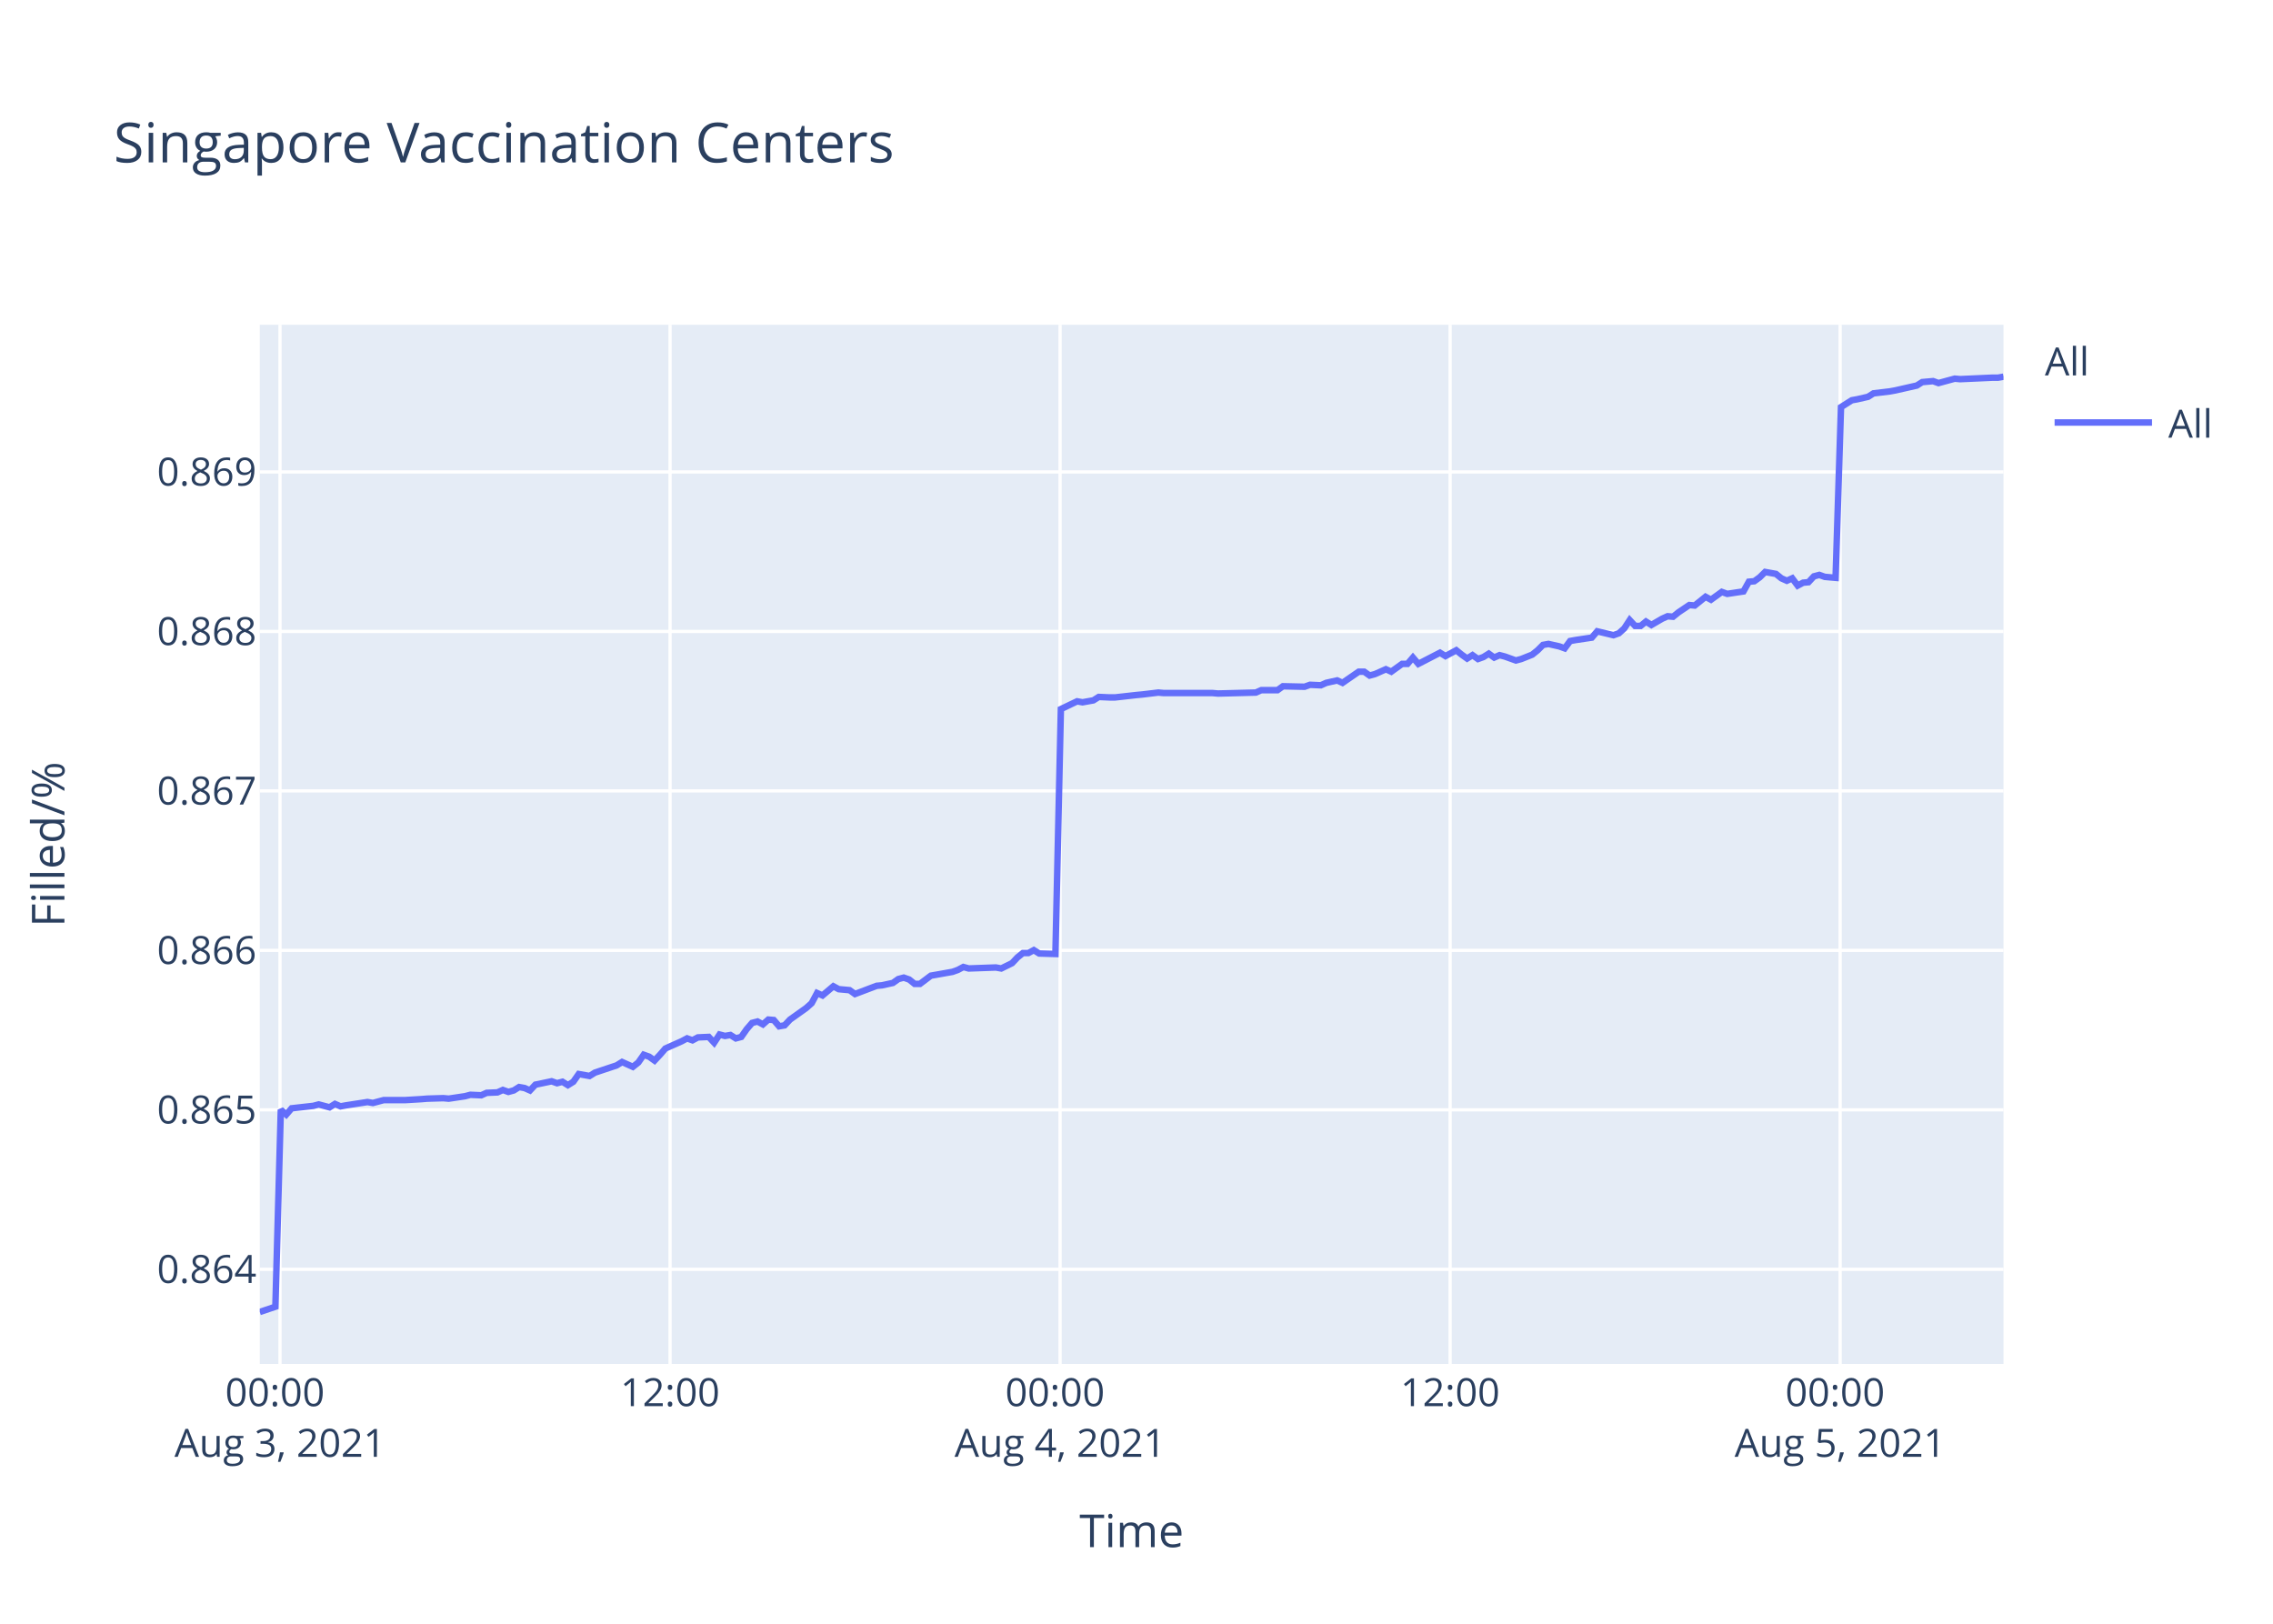
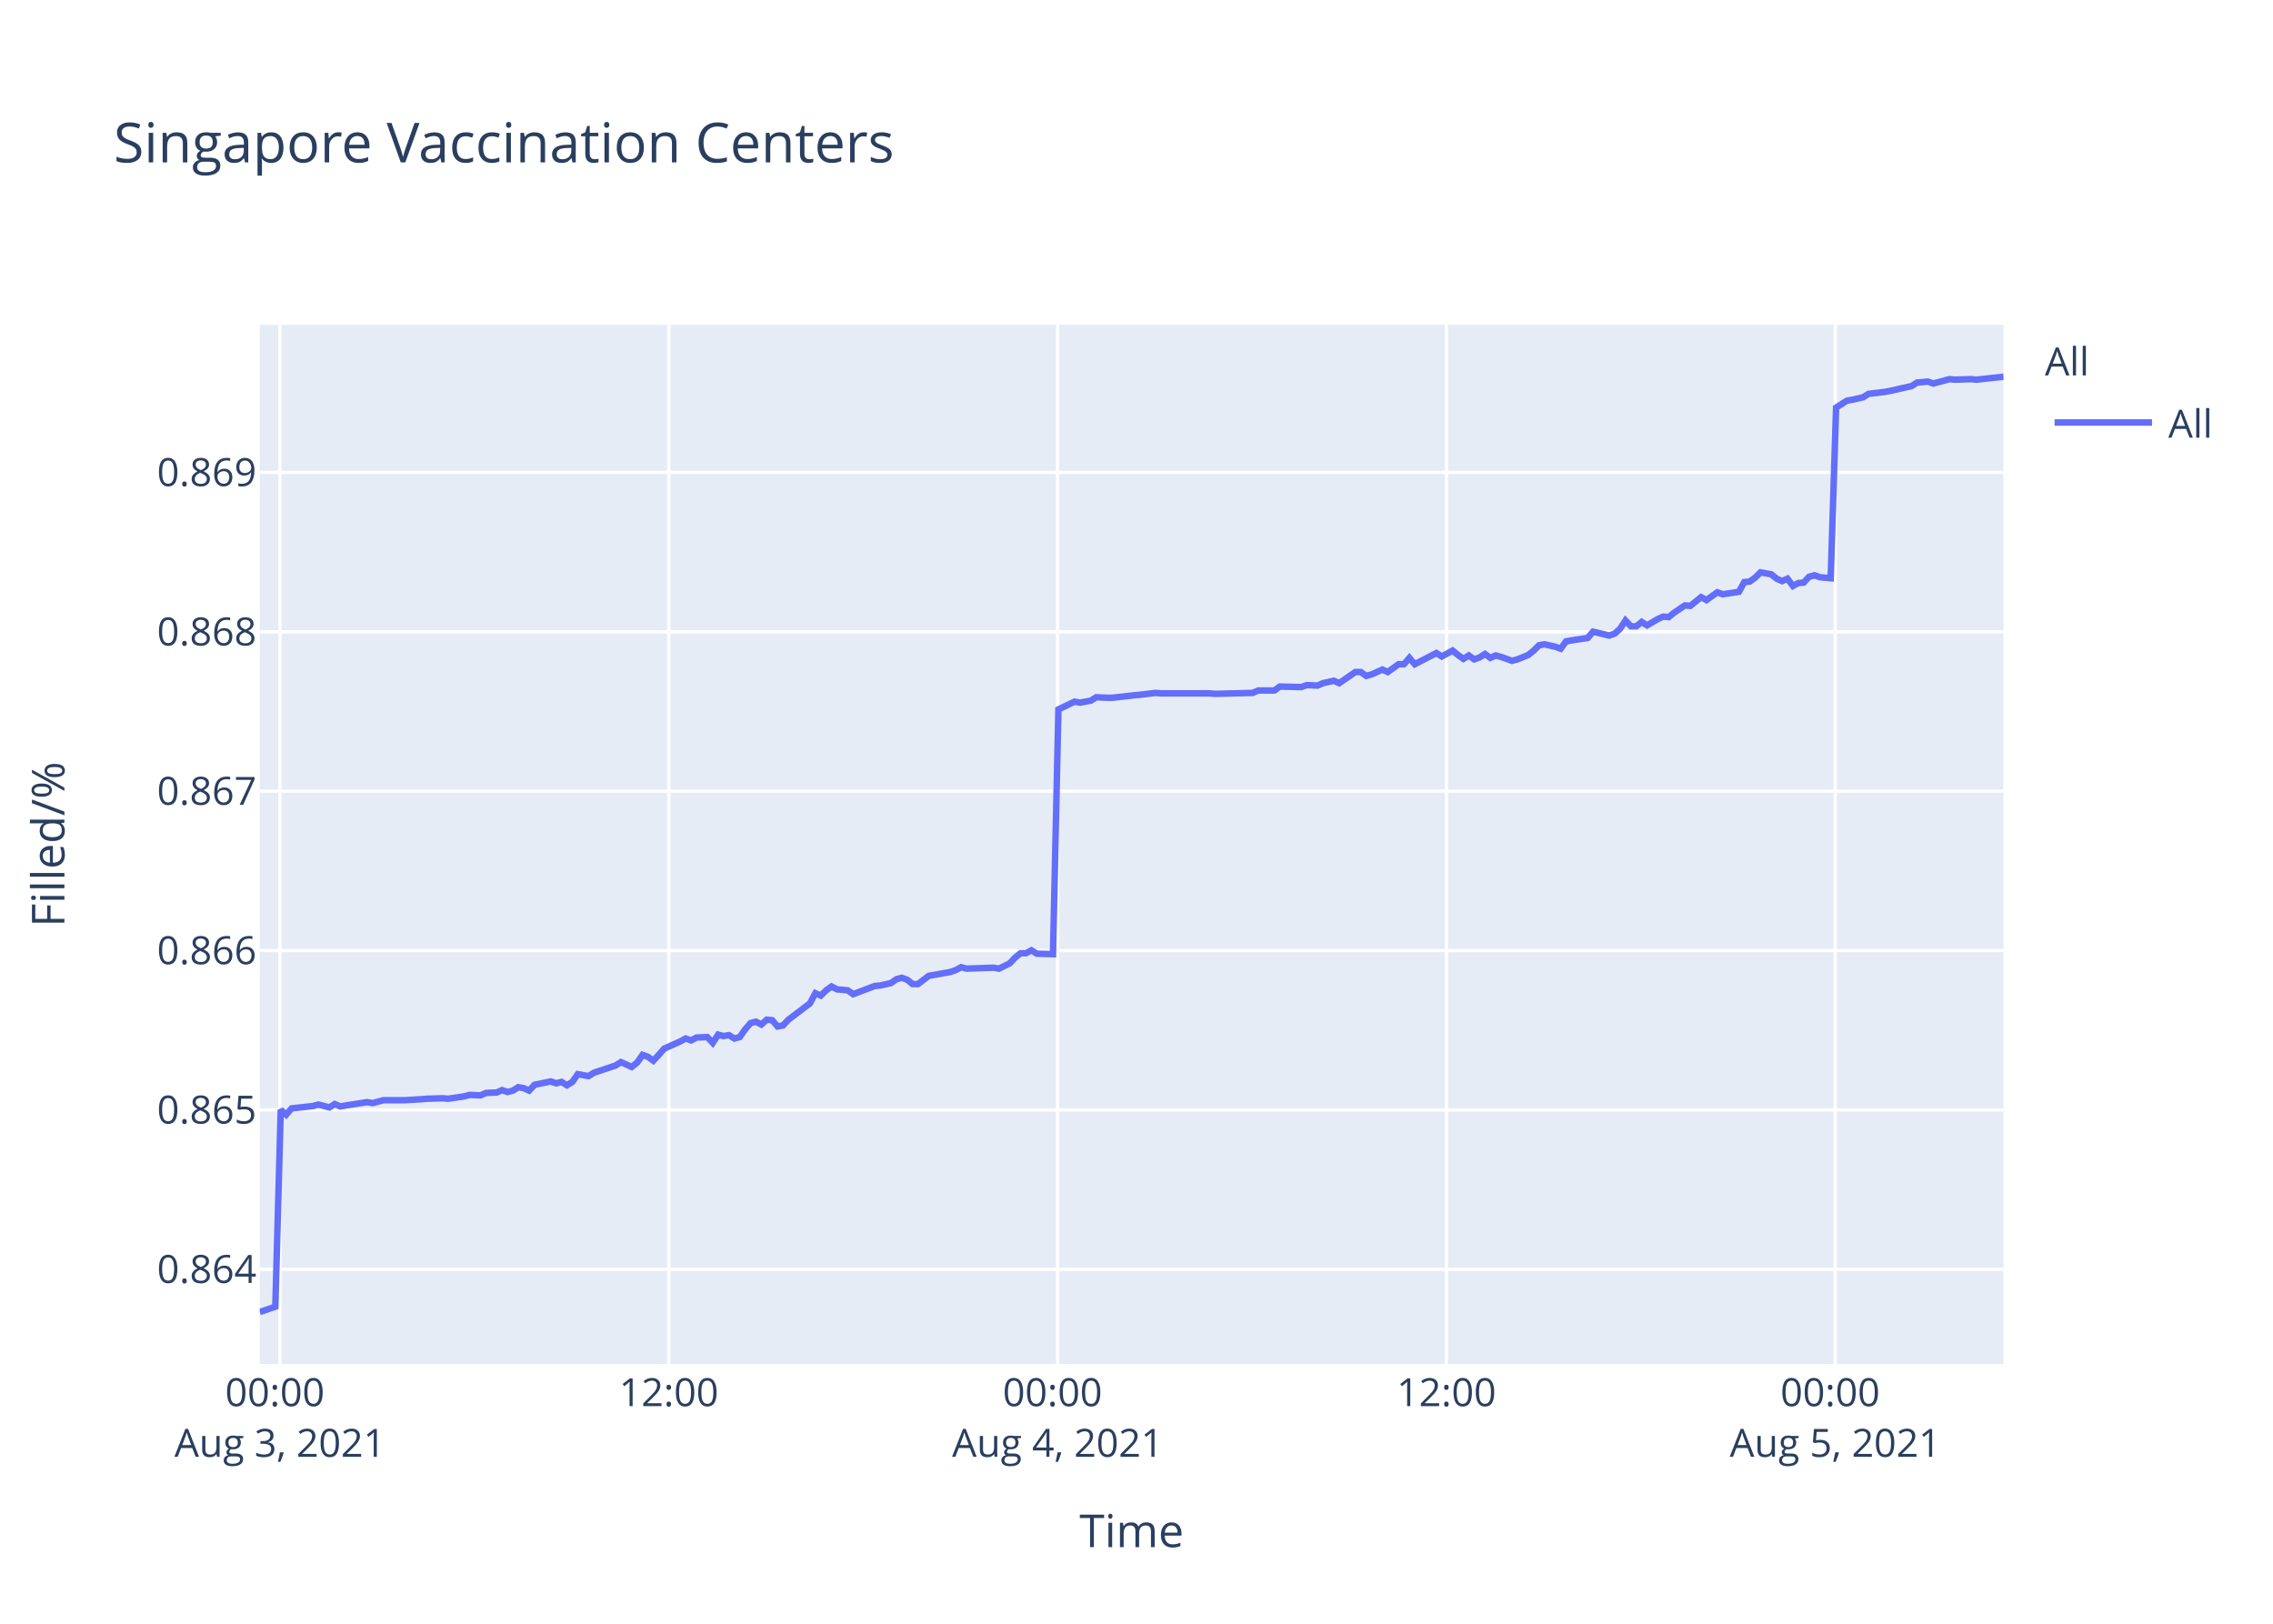
<svg xmlns="http://www.w3.org/2000/svg" class="main-svg" width="700" height="500" style="" viewBox="0 0 700 500">
  <rect x="0" y="0" width="700" height="500" style="fill: rgb(255, 255, 255); fill-opacity: 1;" />
-   <defs id="defs-293e16">
+   <defs id="defs-bcc885">
    <g class="clips">
-       <clipPath id="clip293e16xyplot" class="plotclip">
+       <clipPath id="clipbcc885xyplot" class="plotclip">
        <rect width="537" height="320" />
      </clipPath>
-       <clipPath class="axesclip" id="clip293e16x">
+       <clipPath class="axesclip" id="clipbcc885x">
        <rect x="80" y="0" width="537" height="500" />
      </clipPath>
-       <clipPath class="axesclip" id="clip293e16y">
+       <clipPath class="axesclip" id="clipbcc885y">
        <rect x="0" y="100" width="700" height="320" />
      </clipPath>
-       <clipPath class="axesclip" id="clip293e16xy">
+       <clipPath class="axesclip" id="clipbcc885xy">
        <rect x="80" y="100" width="537" height="320" />
      </clipPath>
    </g>
    <g class="gradients" />
  </defs>
  <g class="bglayer">
    <rect class="bg" x="80" y="100" width="537" height="320" style="fill: rgb(229, 236, 246); fill-opacity: 1; stroke-width: 0;" />
  </g>
  <g class="layer-below">
    <g class="imagelayer" />
    <g class="shapelayer" />
  </g>
  <g class="cartesianlayer">
    <g class="subplot xy">
      <g class="layer-subplot">
        <g class="shapelayer" />
        <g class="imagelayer" />
      </g>
      <g class="gridlayer">
        <g class="x">
-           <path class="xgrid crisp" transform="translate(86.23,0)" d="M0,100v320" style="stroke: rgb(255, 255, 255); stroke-opacity: 1; stroke-width: 1px;" />
-           <path class="xgrid crisp" transform="translate(206.35,0)" d="M0,100v320" style="stroke: rgb(255, 255, 255); stroke-opacity: 1; stroke-width: 1px;" />
-           <path class="xgrid crisp" transform="translate(326.46,0)" d="M0,100v320" style="stroke: rgb(255, 255, 255); stroke-opacity: 1; stroke-width: 1px;" />
-           <path class="xgrid crisp" transform="translate(446.58,0)" d="M0,100v320" style="stroke: rgb(255, 255, 255); stroke-opacity: 1; stroke-width: 1px;" />
-           <path class="xgrid crisp" transform="translate(566.69,0)" d="M0,100v320" style="stroke: rgb(255, 255, 255); stroke-opacity: 1; stroke-width: 1px;" />
+           <path class="xgrid crisp" transform="translate(86.21,0)" d="M0,100v320" style="stroke: rgb(255, 255, 255); stroke-opacity: 1; stroke-width: 1px;" />
+           <path class="xgrid crisp" transform="translate(205.96,0)" d="M0,100v320" style="stroke: rgb(255, 255, 255); stroke-opacity: 1; stroke-width: 1px;" />
+           <path class="xgrid crisp" transform="translate(325.7,0)" d="M0,100v320" style="stroke: rgb(255, 255, 255); stroke-opacity: 1; stroke-width: 1px;" />
+           <path class="xgrid crisp" transform="translate(445.44,0)" d="M0,100v320" style="stroke: rgb(255, 255, 255); stroke-opacity: 1; stroke-width: 1px;" />
+           <path class="xgrid crisp" transform="translate(565.19,0)" d="M0,100v320" style="stroke: rgb(255, 255, 255); stroke-opacity: 1; stroke-width: 1px;" />
        </g>
        <g class="y">
          <path class="ygrid crisp" transform="translate(0,390.86)" d="M80,0h537" style="stroke: rgb(255, 255, 255); stroke-opacity: 1; stroke-width: 1px;" />
-           <path class="ygrid crisp" transform="translate(0,341.75)" d="M80,0h537" style="stroke: rgb(255, 255, 255); stroke-opacity: 1; stroke-width: 1px;" />
-           <path class="ygrid crisp" transform="translate(0,292.65)" d="M80,0h537" style="stroke: rgb(255, 255, 255); stroke-opacity: 1; stroke-width: 1px;" />
-           <path class="ygrid crisp" transform="translate(0,243.54)" d="M80,0h537" style="stroke: rgb(255, 255, 255); stroke-opacity: 1; stroke-width: 1px;" />
-           <path class="ygrid crisp" transform="translate(0,194.44)" d="M80,0h537" style="stroke: rgb(255, 255, 255); stroke-opacity: 1; stroke-width: 1px;" />
-           <path class="ygrid crisp" transform="translate(0,145.33)" d="M80,0h537" style="stroke: rgb(255, 255, 255); stroke-opacity: 1; stroke-width: 1px;" />
+           <path class="ygrid crisp" transform="translate(0,341.78)" d="M80,0h537" style="stroke: rgb(255, 255, 255); stroke-opacity: 1; stroke-width: 1px;" />
+           <path class="ygrid crisp" transform="translate(0,292.7)" d="M80,0h537" style="stroke: rgb(255, 255, 255); stroke-opacity: 1; stroke-width: 1px;" />
+           <path class="ygrid crisp" transform="translate(0,243.62)" d="M80,0h537" style="stroke: rgb(255, 255, 255); stroke-opacity: 1; stroke-width: 1px;" />
+           <path class="ygrid crisp" transform="translate(0,194.55)" d="M80,0h537" style="stroke: rgb(255, 255, 255); stroke-opacity: 1; stroke-width: 1px;" />
+           <path class="ygrid crisp" transform="translate(0,145.47)" d="M80,0h537" style="stroke: rgb(255, 255, 255); stroke-opacity: 1; stroke-width: 1px;" />
        </g>
      </g>
      <g class="zerolinelayer" />
      <path class="xlines-below" />
      <path class="ylines-below" />
      <g class="overlines-below" />
      <g class="xaxislayer-below" />
      <g class="yaxislayer-below" />
      <g class="overaxes-below" />
-       <g class="plot" transform="translate(80,100)" clip-path="url('#clip293e16xyplot')">
+       <g class="plot" transform="translate(80,100)" clip-path="url('#clipbcc885xyplot')">
        <g class="scatterlayer mlayer">
-           <g class="trace scatter tracecd43a2" style="stroke-miterlimit: 2; opacity: 1;">
+           <g class="trace scatter trace9120cc" style="stroke-miterlimit: 2; opacity: 1;">
            <g class="fills" />
            <g class="errorbars" />
            <g class="lines">
-               <path class="js-line" d="M0,304L4.81,302.38L6.48,241.72L8.15,243.21L9.82,241.28L16.48,240.53L18.15,240.09L21.49,240.98L23.16,239.94L24.87,240.68L26.5,240.38L33.17,239.35L34.84,239.64L38.18,238.75L39.85,238.75L43.18,238.75L44.84,238.75L49.86,238.45L51.53,238.31L56.52,238.16L58.19,238.31L63.2,237.56L64.87,237.12L68.21,237.27L69.87,236.52L73.2,236.38L74.87,235.63L76.55,236.23L78.21,235.78L79.87,234.74L81.55,235.04L83.22,235.78L84.89,234L89.88,232.96L91.55,233.55L93.22,233.11L94.89,234.15L96.56,233.11L98.23,230.73L101.56,231.33L103.23,230.29L109.91,228.06L111.58,227.02L114.9,228.51L116.58,227.17L118.24,224.79L119.91,225.39L121.58,226.58L123.25,224.79L124.92,222.86L126.59,222.12L129.92,220.64L131.6,219.75L133.26,220.34L134.93,219.45L138.27,219.3L139.93,221.08L141.6,218.56L143.27,219L144.94,218.71L146.61,219.75L148.28,219.3L149.95,216.92L151.62,214.99L153.28,214.55L154.95,215.44L156.62,213.96L158.29,214.1L159.95,216.03L161.62,215.74L163.29,213.96L168.3,210.39L169.96,208.91L171.63,205.79L173.3,206.53L176.64,203.71L178.31,204.6L181.64,204.9L183.31,206.09L189.99,203.56L191.65,203.41L194.99,202.67L196.66,201.48L198.32,201.04L200,201.63L201.67,202.97L203.32,202.97L206.67,200.44L208.33,200.15L213.34,199.26L215.01,198.66L216.68,197.77L218.34,198.22L226.69,197.92L228.36,198.22L231.68,196.58L233.36,194.8L235.02,193.47L236.7,193.47L238.37,192.57L240.03,193.61L245.03,193.76L246.71,118.35L251.71,115.96L253.38,116.26L256.72,115.66L258.38,114.61L261.72,114.76L263.39,114.76L270.06,114.01L271.72,113.86L276.73,113.26L278.4,113.41L293.41,113.41L295.09,113.56L306.76,113.26L308.43,112.52L313.43,112.52L315.1,111.32L321.76,111.47L323.44,110.87L326.77,111.02L328.44,110.27L331.79,109.52L333.45,110.27L338.45,106.83L340.11,106.83L341.79,108.02L343.45,107.57L346.8,106.08L348.46,106.83L351.8,104.43L353.46,104.43L355.13,102.48L356.8,104.43L363.47,100.99L365.15,102.03L368.48,100.24L370.15,101.59L371.82,102.78L373.48,101.74L375.16,102.93L376.82,102.33L378.49,101.29L380.16,102.48L381.82,101.74L383.49,102.18L386.83,103.38L388.5,102.93L391.86,101.59L393.54,100.24L395.19,98.59L396.87,98.29L400.2,99.04L401.87,99.64L403.54,97.39L405.2,97.09L410.22,96.34L411.89,94.4L416.89,95.6L418.56,95L420.22,93.5L421.89,90.95L423.56,92.75L425.24,92.75L426.9,91.4L428.56,92.45L431.9,90.51L433.57,89.76L435.24,89.91L436.91,88.56L440.25,86.31L441.91,86.46L445.25,83.77L446.92,84.67L450.25,82.27L451.92,82.87L456.92,82.12L458.59,79.13L460.26,78.98L461.92,77.78L463.6,76.13L465.27,76.43L466.94,76.73L468.6,78.08L470.28,78.83L471.94,78.08L473.62,80.32L475.28,79.43L476.94,79.28L478.61,77.48L480.28,77.03L481.95,77.63L485.29,77.93L486.96,25.36L490.29,23.25L491.96,22.95L495.29,22.19L496.96,21.13L501.97,20.53L503.63,20.23L510.31,18.72L511.98,17.66L515.32,17.36L516.98,17.96L521.99,16.6L523.66,16.75L533.66,16.3L535.33,16.3L537,16" style="vector-effect: non-scaling-stroke; fill: none; stroke: rgb(99, 110, 250); stroke-opacity: 1; stroke-width: 2px; opacity: 1;" />
+               <path class="js-line" d="M0,304L4.79,302.38L6.46,241.75L8.12,243.24L9.79,241.31L16.43,240.57L18.1,240.12L21.43,241.01L23.09,239.97L24.8,240.71L26.42,240.42L33.07,239.38L34.74,239.68L38.06,238.79L39.72,238.79L43.04,238.79L44.7,238.79L49.7,238.49L51.37,238.34L56.34,238.19L58.01,238.34L63.01,237.6L64.67,237.15L67.99,237.3L69.66,236.56L72.98,236.41L74.64,235.67L76.31,236.26L77.97,235.82L79.63,234.78L81.29,235.08L82.96,235.82L84.62,234.04L89.6,233L91.27,233.59L92.93,233.15L94.6,234.19L96.26,233.15L97.93,230.77L101.25,231.37L102.91,230.33L109.57,228.1L111.23,227.06L114.55,228.55L116.22,227.21L117.88,224.84L119.54,225.43L121.2,226.62L122.86,224.84L124.54,222.91L126.2,222.16L129.52,220.68L131.19,219.79L132.85,220.38L134.51,219.49L137.84,219.35L139.5,221.13L141.16,218.6L142.83,219.05L144.49,218.75L146.16,219.79L147.82,219.35L149.48,216.97L151.15,215.04L152.81,214.6L154.47,215.49L156.13,214L157.8,214.15L159.46,216.08L161.12,215.78L162.79,214L169.44,208.96L171.1,205.84L172.77,206.58L174.43,204.95L176.09,203.76L177.75,204.65L181.08,204.95L182.74,206.14L189.41,203.61L191.06,203.47L194.39,202.72L196.05,201.54L197.71,201.09L199.38,201.69L201.04,203.02L202.7,203.02L206.03,200.5L207.69,200.2L212.68,199.31L214.34,198.72L216.01,197.83L217.67,198.27L225.99,197.98L227.65,198.27L230.97,196.64L232.64,194.86L234.3,193.52L235.96,193.52L237.63,192.63L239.29,193.67L244.28,193.82L245.95,118.45L250.93,116.06L252.6,116.36L255.92,115.76L257.59,114.71L260.91,114.86L262.58,114.86L269.22,114.11L270.88,113.96L275.87,113.36L277.54,113.51L292.5,113.51L294.18,113.66L305.81,113.36L307.48,112.62L312.46,112.62L314.12,111.42L320.77,111.57L322.44,110.97L325.76,111.12L327.42,110.37L330.76,109.62L332.42,110.37L337.41,106.93L339.06,106.93L340.73,108.13L342.39,107.68L345.73,106.18L347.39,106.93L350.72,104.53L352.37,104.53L354.04,102.59L355.7,104.53L362.35,101.09L364.02,102.14L367.34,100.34L369,101.69L370.67,102.89L372.33,101.84L374,103.04L375.66,102.44L377.32,101.39L378.98,102.59L380.64,101.84L382.31,102.29L385.64,103.49L387.3,103.04L390.65,101.69L392.32,100.34L393.97,98.7L395.64,98.4L398.97,99.15L400.63,99.75L402.29,97.5L403.95,97.2L408.95,96.45L410.61,94.51L415.6,95.71L417.26,95.11L418.93,93.61L420.59,91.07L422.25,92.86L423.92,92.86L425.58,91.52L427.24,92.56L430.56,90.62L432.23,89.87L433.89,90.02L435.56,88.67L438.88,86.43L440.55,86.58L443.88,83.88L445.53,84.78L448.86,82.39L450.53,82.99L455.51,82.24L457.17,79.24L458.84,79.09L460.49,77.9L462.17,76.25L463.83,76.55L465.49,76.85L467.15,78.2L468.83,78.94L470.48,78.2L472.16,80.44L473.81,79.54L475.47,79.39L477.13,77.6L478.8,77.15L480.46,77.75L483.79,78.05L485.45,25.51L488.77,23.39L490.44,23.09L493.76,22.34L495.43,21.28L500.41,20.68L502.07,20.38L508.73,18.87L510.39,17.81L513.73,17.51L515.38,18.11L520.37,16.75L522.04,16.91L527.03,16.75L528.69,16.91L537,16" style="vector-effect: non-scaling-stroke; fill: none; stroke: rgb(99, 110, 250); stroke-opacity: 1; stroke-width: 2px; opacity: 1;" />
            </g>
            <g class="points" />
            <g class="text" />
          </g>
        </g>
      </g>
      <g class="overplot" />
      <path class="xlines-above crisp" d="M0,0" style="fill: none;" />
      <path class="ylines-above crisp" d="M0,0" style="fill: none;" />
      <g class="overlines-above" />
      <g class="xaxislayer-above">
        <g class="xtick">
-           <text text-anchor="middle" x="0" y="433" transform="translate(86.23,0)" style="font-family: 'Open Sans', verdana, arial, sans-serif; font-size: 12px; fill: rgb(42, 63, 95); fill-opacity: 1; white-space: pre;">
+           <text text-anchor="middle" x="0" y="433" transform="translate(86.21,0)" style="font-family: 'Open Sans', verdana, arial, sans-serif; font-size: 12px; fill: rgb(42, 63, 95); fill-opacity: 1; white-space: pre;">
            <tspan class="line" dy="0em" x="0" y="433">00:00</tspan>
            <tspan class="line" dy="1.3em" x="0" y="433">Aug 3, 2021</tspan>
          </text>
        </g>
        <g class="xtick">
-           <text text-anchor="middle" x="0" y="433" transform="translate(206.35,0)" style="font-family: 'Open Sans', verdana, arial, sans-serif; font-size: 12px; fill: rgb(42, 63, 95); fill-opacity: 1; white-space: pre;">12:00</text>
+           <text text-anchor="middle" x="0" y="433" transform="translate(205.96,0)" style="font-family: 'Open Sans', verdana, arial, sans-serif; font-size: 12px; fill: rgb(42, 63, 95); fill-opacity: 1; white-space: pre;">12:00</text>
        </g>
        <g class="xtick">
-           <text text-anchor="middle" x="0" y="433" transform="translate(326.46,0)" style="font-family: 'Open Sans', verdana, arial, sans-serif; font-size: 12px; fill: rgb(42, 63, 95); fill-opacity: 1; white-space: pre;">
+           <text text-anchor="middle" x="0" y="433" transform="translate(325.7,0)" style="font-family: 'Open Sans', verdana, arial, sans-serif; font-size: 12px; fill: rgb(42, 63, 95); fill-opacity: 1; white-space: pre;">
            <tspan class="line" dy="0em" x="0" y="433">00:00</tspan>
            <tspan class="line" dy="1.3em" x="0" y="433">Aug 4, 2021</tspan>
          </text>
        </g>
        <g class="xtick">
-           <text text-anchor="middle" x="0" y="433" transform="translate(446.58,0)" style="font-family: 'Open Sans', verdana, arial, sans-serif; font-size: 12px; fill: rgb(42, 63, 95); fill-opacity: 1; white-space: pre;">12:00</text>
+           <text text-anchor="middle" x="0" y="433" transform="translate(445.44,0)" style="font-family: 'Open Sans', verdana, arial, sans-serif; font-size: 12px; fill: rgb(42, 63, 95); fill-opacity: 1; white-space: pre;">12:00</text>
        </g>
        <g class="xtick">
-           <text text-anchor="middle" x="0" y="433" transform="translate(566.69,0)" style="font-family: 'Open Sans', verdana, arial, sans-serif; font-size: 12px; fill: rgb(42, 63, 95); fill-opacity: 1; white-space: pre;">
+           <text text-anchor="middle" x="0" y="433" transform="translate(565.19,0)" style="font-family: 'Open Sans', verdana, arial, sans-serif; font-size: 12px; fill: rgb(42, 63, 95); fill-opacity: 1; white-space: pre;">
            <tspan class="line" dy="0em" x="0" y="433">00:00</tspan>
            <tspan class="line" dy="1.3em" x="0" y="433">Aug 5, 2021</tspan>
          </text>
        </g>
      </g>
      <g class="yaxislayer-above">
        <g class="ytick">
          <text text-anchor="end" x="79" y="4.2" transform="translate(0,390.86)" style="font-family: 'Open Sans', verdana, arial, sans-serif; font-size: 12px; fill: rgb(42, 63, 95); fill-opacity: 1; white-space: pre;">0.864</text>
        </g>
        <g class="ytick">
-           <text text-anchor="end" x="79" y="4.2" transform="translate(0,341.75)" style="font-family: 'Open Sans', verdana, arial, sans-serif; font-size: 12px; fill: rgb(42, 63, 95); fill-opacity: 1; white-space: pre;">0.865</text>
+           <text text-anchor="end" x="79" y="4.2" transform="translate(0,341.78)" style="font-family: 'Open Sans', verdana, arial, sans-serif; font-size: 12px; fill: rgb(42, 63, 95); fill-opacity: 1; white-space: pre;">0.865</text>
        </g>
        <g class="ytick">
-           <text text-anchor="end" x="79" y="4.2" transform="translate(0,292.65)" style="font-family: 'Open Sans', verdana, arial, sans-serif; font-size: 12px; fill: rgb(42, 63, 95); fill-opacity: 1; white-space: pre;">0.866</text>
+           <text text-anchor="end" x="79" y="4.2" transform="translate(0,292.7)" style="font-family: 'Open Sans', verdana, arial, sans-serif; font-size: 12px; fill: rgb(42, 63, 95); fill-opacity: 1; white-space: pre;">0.866</text>
        </g>
        <g class="ytick">
-           <text text-anchor="end" x="79" y="4.2" transform="translate(0,243.54)" style="font-family: 'Open Sans', verdana, arial, sans-serif; font-size: 12px; fill: rgb(42, 63, 95); fill-opacity: 1; white-space: pre;">0.867</text>
+           <text text-anchor="end" x="79" y="4.2" transform="translate(0,243.62)" style="font-family: 'Open Sans', verdana, arial, sans-serif; font-size: 12px; fill: rgb(42, 63, 95); fill-opacity: 1; white-space: pre;">0.867</text>
        </g>
        <g class="ytick">
-           <text text-anchor="end" x="79" y="4.2" transform="translate(0,194.44)" style="font-family: 'Open Sans', verdana, arial, sans-serif; font-size: 12px; fill: rgb(42, 63, 95); fill-opacity: 1; white-space: pre;">0.868</text>
+           <text text-anchor="end" x="79" y="4.2" transform="translate(0,194.55)" style="font-family: 'Open Sans', verdana, arial, sans-serif; font-size: 12px; fill: rgb(42, 63, 95); fill-opacity: 1; white-space: pre;">0.868</text>
        </g>
        <g class="ytick">
-           <text text-anchor="end" x="79" y="4.2" transform="translate(0,145.33)" style="font-family: 'Open Sans', verdana, arial, sans-serif; font-size: 12px; fill: rgb(42, 63, 95); fill-opacity: 1; white-space: pre;">0.869</text>
+           <text text-anchor="end" x="79" y="4.2" transform="translate(0,145.47)" style="font-family: 'Open Sans', verdana, arial, sans-serif; font-size: 12px; fill: rgb(42, 63, 95); fill-opacity: 1; white-space: pre;">0.869</text>
        </g>
      </g>
      <g class="overaxes-above" />
    </g>
  </g>
  <g class="polarlayer" />
  <g class="ternarylayer" />
  <g class="geolayer" />
  <g class="funnelarealayer" />
  <g class="pielayer" />
  <g class="treemaplayer" />
  <g class="sunburstlayer" />
  <g class="glimages" />
-   <defs id="topdefs-293e16">
+   <defs id="topdefs-bcc885">
    <g class="clips" />
-     <clipPath id="legend293e16">
+     <clipPath id="legendbcc885">
      <rect width="60" height="45" x="0" y="0" />
    </clipPath>
  </defs>
  <g class="layer-above">
    <g class="imagelayer" />
    <g class="shapelayer" />
  </g>
  <g class="infolayer">
    <g class="legend" pointer-events="all" transform="translate(627.74,100)">
      <rect class="bg" shape-rendering="crispEdges" width="60" height="45" x="0" y="0" style="stroke: rgb(68, 68, 68); stroke-opacity: 1; fill: rgb(255, 255, 255); fill-opacity: 1; stroke-width: 0px;" />
-       <g class="scrollbox" transform="" clip-path="url('#legend293e16')">
+       <g class="scrollbox" transform="" clip-path="url('#legendbcc885')">
        <text class="legendtitletext" text-anchor="start" x="2" y="15.6" style="font-family: 'Open Sans', verdana, arial, sans-serif; font-size: 12px; fill: rgb(42, 63, 95); fill-opacity: 1; white-space: pre;">All</text>
        <g class="groups" transform="">
          <g class="traces" transform="translate(0,30.1)" style="opacity: 1;">
            <text class="legendtext" text-anchor="start" x="40" y="4.68" style="font-family: 'Open Sans', verdana, arial, sans-serif; font-size: 12px; fill: rgb(42, 63, 95); fill-opacity: 1; white-space: pre;">All</text>
            <g class="layers" style="opacity: 1;">
              <g class="legendfill" />
              <g class="legendlines">
                <path class="js-line" d="M5,0h30" style="fill: none; stroke: rgb(99, 110, 250); stroke-opacity: 1; stroke-width: 2px;" />
              </g>
              <g class="legendsymbols">
                <g class="legendpoints" />
              </g>
            </g>
            <rect class="legendtoggle" x="0" y="-9.5" width="54.891" height="19" style="fill: rgb(0, 0, 0); fill-opacity: 0;" />
          </g>
        </g>
      </g>
      <rect class="scrollbar" rx="20" ry="3" width="0" height="0" x="0" y="0" style="fill: rgb(128, 139, 164); fill-opacity: 1;" />
    </g>
    <g class="g-gtitle">
      <text class="gtitle" x="35" y="50" text-anchor="start" dy="0em" style="font-family: 'Open Sans', verdana, arial, sans-serif; font-size: 17px; fill: rgb(42, 63, 95); opacity: 1; font-weight: normal; white-space: pre;">Singapore Vaccination Centers</text>
    </g>
    <g class="g-xtitle">
      <text class="xtitle" x="348.5" y="476.409" text-anchor="middle" style="font-family: 'Open Sans', verdana, arial, sans-serif; font-size: 14px; fill: rgb(42, 63, 95); opacity: 1; font-weight: normal; white-space: pre;">Time</text>
    </g>
    <g class="g-ytitle">
      <text class="ytitle" transform="rotate(-90,19.84063,260)" x="19.841" y="260" text-anchor="middle" style="font-family: 'Open Sans', verdana, arial, sans-serif; font-size: 14px; fill: rgb(42, 63, 95); opacity: 1; font-weight: normal; white-space: pre;">Filled/%</text>
    </g>
  </g>
</svg>
